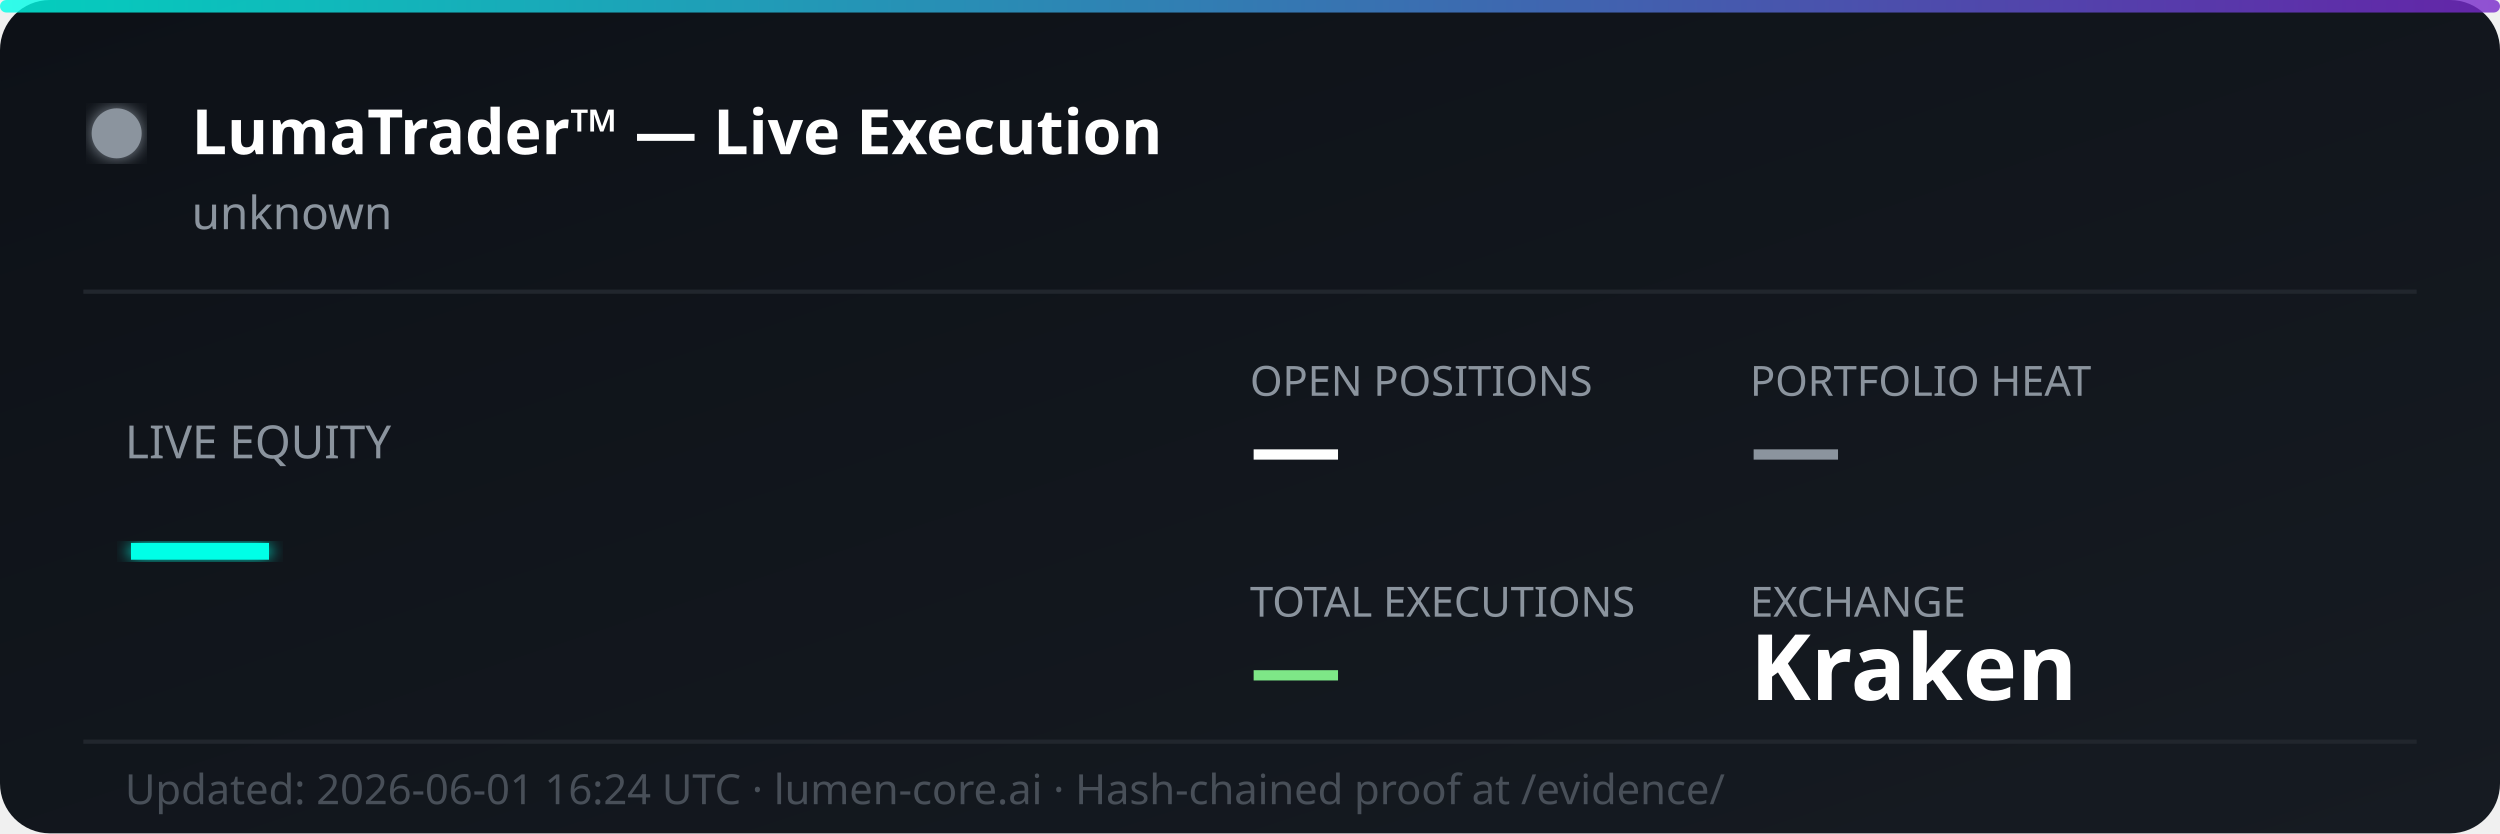
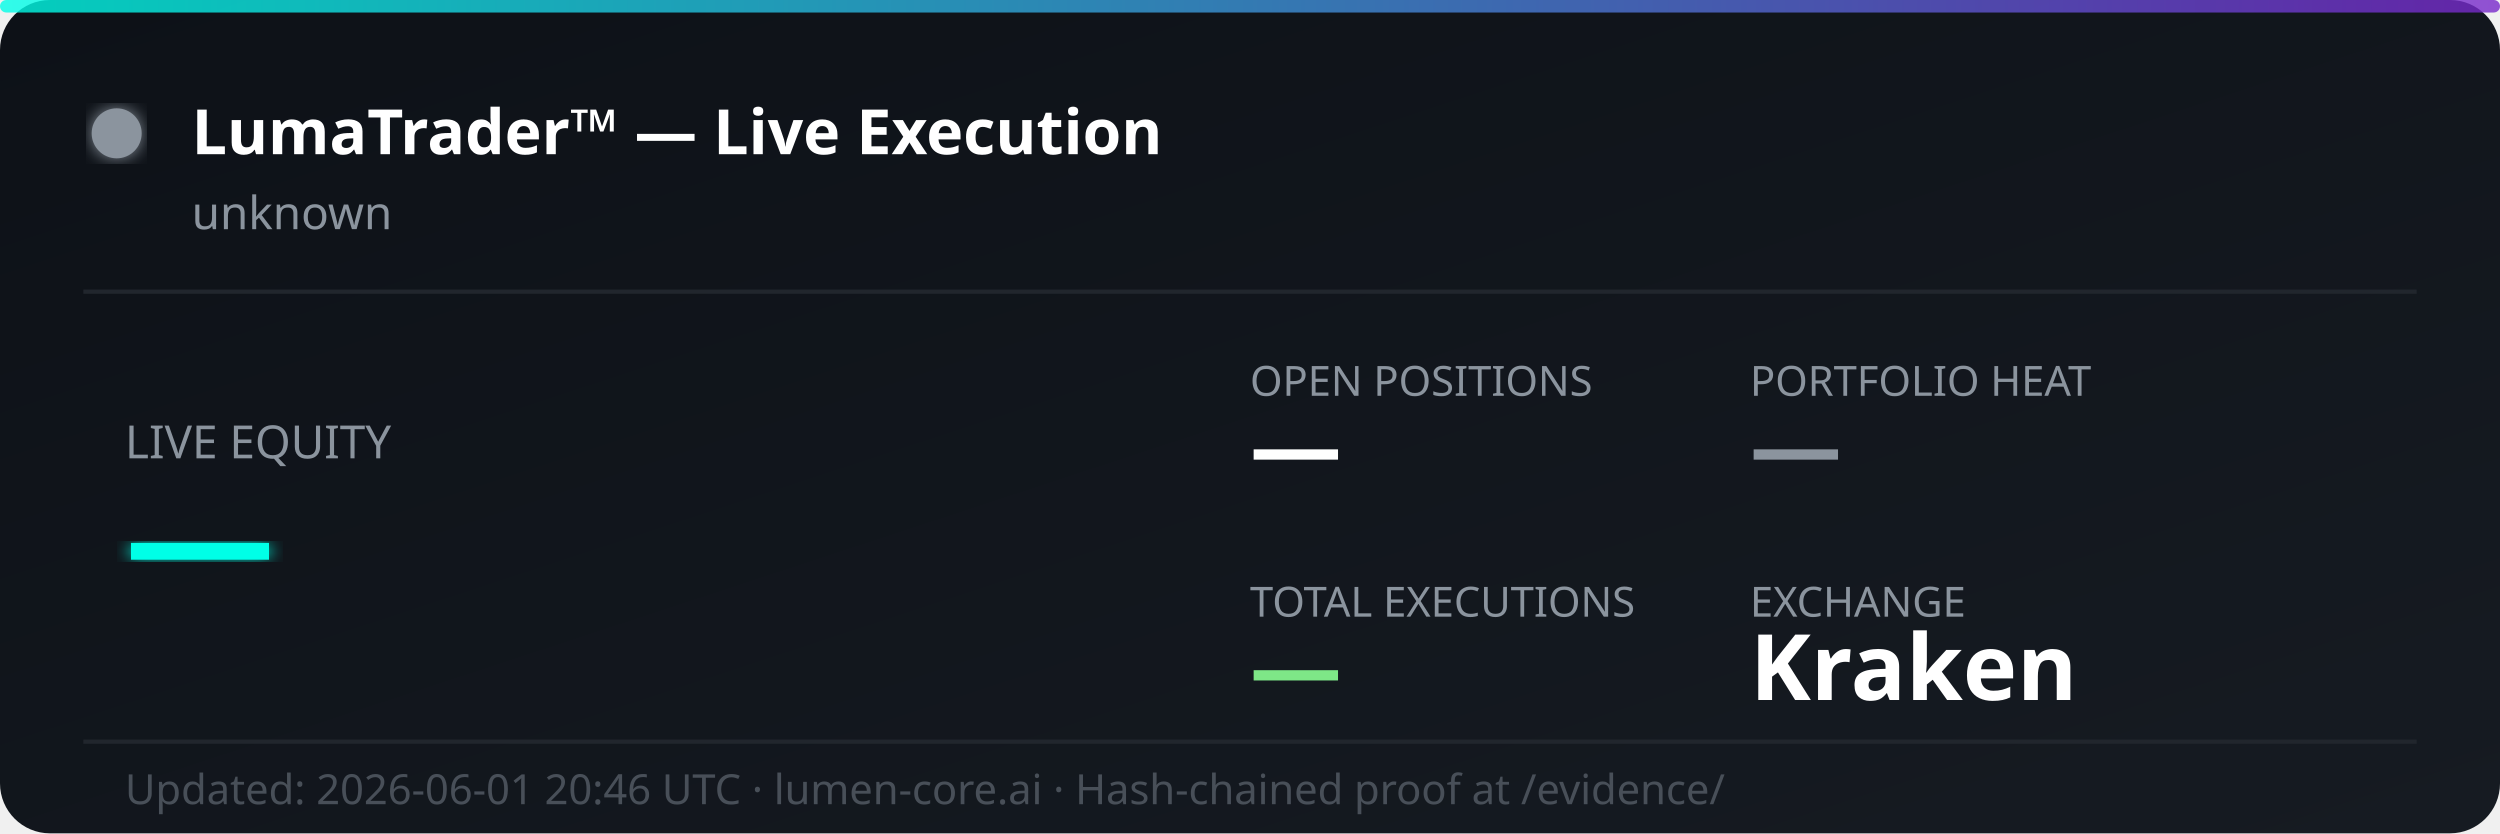
<svg xmlns="http://www.w3.org/2000/svg" width="600" height="200" viewBox="0 0 600 200" fill="none">
  <defs>
    <linearGradient id="bg" x1="0%" y1="0%" x2="100%" y2="100%">
      <stop offset="0%" style="stop-color:#0d1117;stop-opacity:1" />
      <stop offset="100%" style="stop-color:#161b22;stop-opacity:1" />
    </linearGradient>
    <linearGradient id="accent" x1="0%" y1="0%" x2="100%" y2="0%">
      <stop offset="0%" style="stop-color:#00ffe7;stop-opacity:0.8" />
      <stop offset="100%" style="stop-color:#7928ca;stop-opacity:0.8" />
    </linearGradient>
    <filter id="glow">
      <feGaussianBlur stdDeviation="2" result="coloredBlur" />
      <feMerge>
        <feMergeNode in="coloredBlur" />
        <feMergeNode in="SourceGraphic" />
      </feMerge>
    </filter>
  </defs>
  <rect width="600" height="200" rx="12" fill="url(#bg)" />
  <rect width="600" height="3" rx="1.5" fill="url(#accent)" />
  <circle cx="28" cy="32" r="6" fill="#8b949e" filter="url(#glow)">
    <animate attributeName="opacity" values="1;0.3;1" dur="2s" repeatCount="indefinite" />
  </circle>
  <text x="46" y="37" font-family="'Segoe UI', system-ui, sans-serif" font-size="15" font-weight="700" fill="#ffffff">LumaTrader™ — Live Execution</text>
  <text x="46" y="55" font-family="'Segoe UI', system-ui, sans-serif" font-size="11" fill="#8b949e">unknown</text>
  <line x1="20" y1="70" x2="580" y2="70" stroke="#21262d" stroke-width="1" />
  <text x="30" y="110" font-family="'Segoe UI', system-ui, sans-serif" font-size="11" fill="#8b949e">LIVE EQUITY</text>
  <text x="30" y="142" font-family="'Segoe UI', system-ui, sans-serif" font-size="36" font-weight="800" fill="#00ffe7" filter="url(#glow)">—</text>
  <text x="300" y="95" font-family="'Segoe UI', system-ui, sans-serif" font-size="10" fill="#8b949e">OPEN POSITIONS</text>
  <text x="300" y="115" font-family="'Segoe UI', system-ui, sans-serif" font-size="22" font-weight="700" fill="#ffffff">—</text>
  <text x="420" y="95" font-family="'Segoe UI', system-ui, sans-serif" font-size="10" fill="#8b949e">PORTFOLIO HEAT</text>
  <text x="420" y="115" font-family="'Segoe UI', system-ui, sans-serif" font-size="22" font-weight="700" fill="#8b949e">—</text>
  <text x="300" y="148" font-family="'Segoe UI', system-ui, sans-serif" font-size="10" fill="#8b949e">TOTAL EXECUTIONS</text>
  <text x="300" y="168" font-family="'Segoe UI', system-ui, sans-serif" font-size="22" font-weight="700" fill="#7ee787">—</text>
  <text x="420" y="148" font-family="'Segoe UI', system-ui, sans-serif" font-size="10" fill="#8b949e">EXCHANGE</text>
  <text x="420" y="168" font-family="'Segoe UI', system-ui, sans-serif" font-size="22" font-weight="700" fill="#ffffff">Kraken</text>
  <line x1="20" y1="178" x2="580" y2="178" stroke="#21262d" stroke-width="1" />
-   <text x="30" y="193" font-family="'Segoe UI', system-ui, sans-serif" font-size="10" fill="#484f58">Updated: 2026-06-01 16:24 UTC · lumen-core.ai · Hash-chained proof at /evidence/</text>
+   <text x="30" y="193" font-family="'Segoe UI', system-ui, sans-serif" font-size="10" fill="#484f58">Updated: 2026-06-01 20:46 UTC · lumen-core.ai · Hash-chained proof at /evidence/</text>
</svg>
